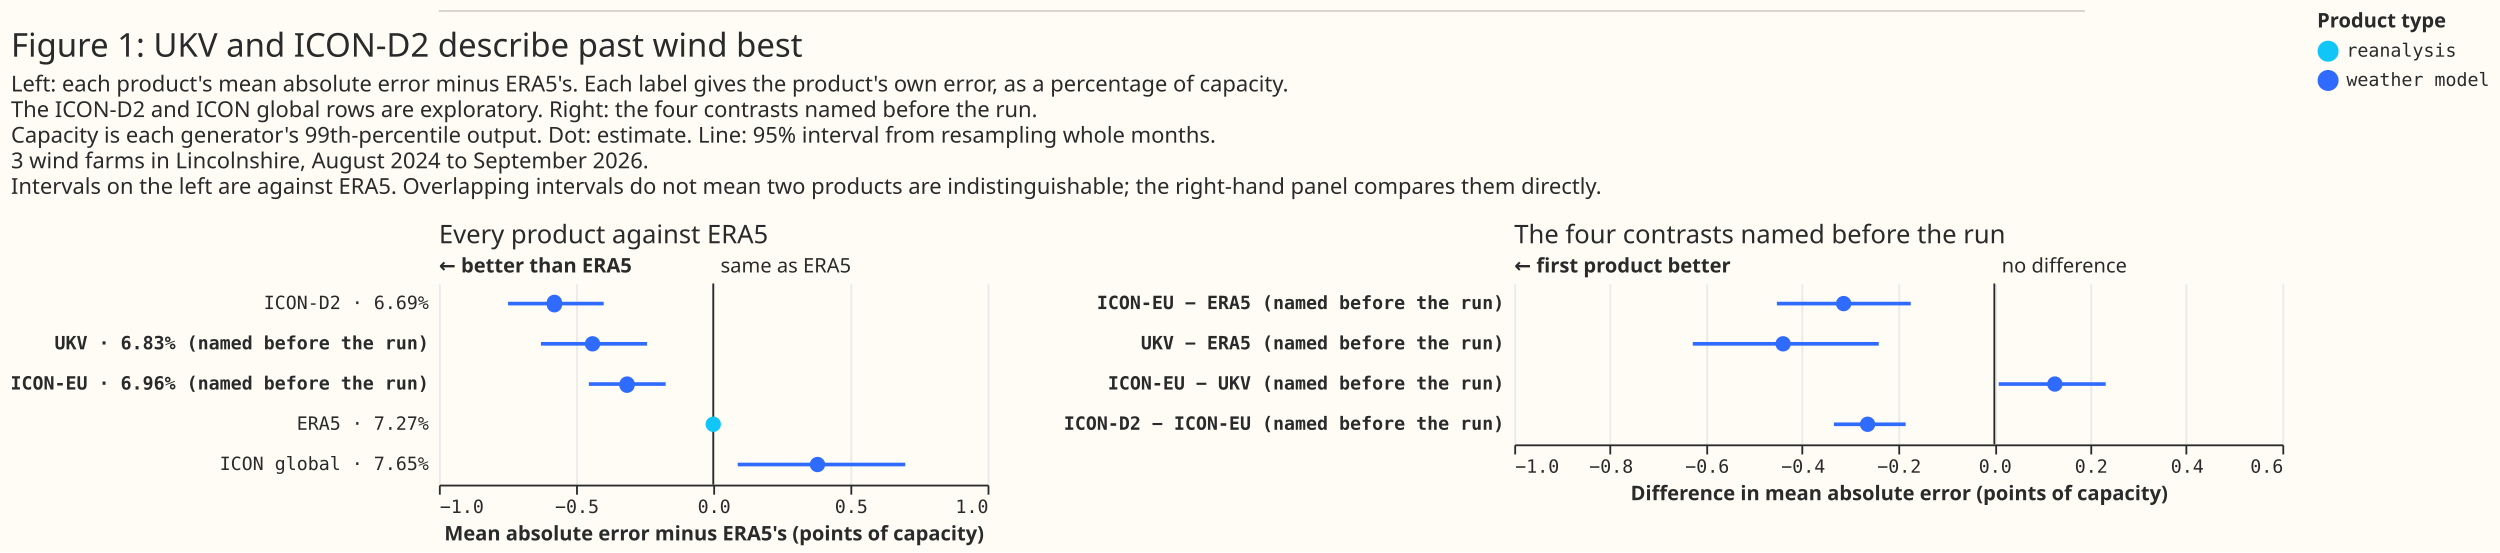
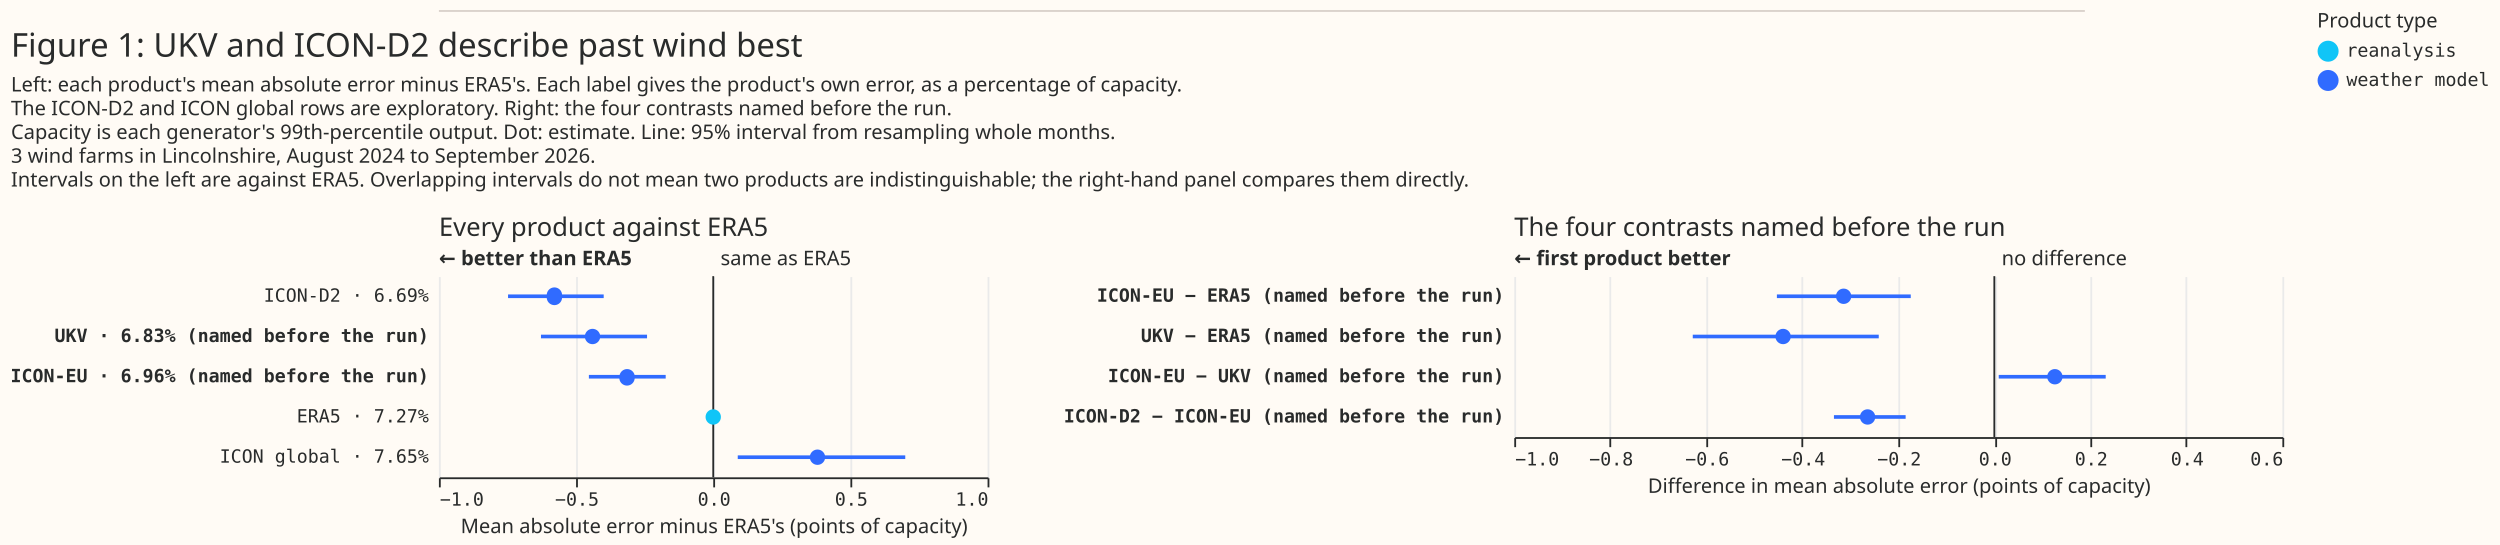
- <svg xmlns="http://www.w3.org/2000/svg" width="1367" height="302" class="marks" viewBox="0 0 1367 302">
-   <path fill="#fffbf5" d="M0 0h1367v302H0z" />
+ <svg xmlns="http://www.w3.org/2000/svg" width="1367" height="298" class="marks" viewBox="0 0 1367 298">
+   <path fill="#fffbf5" d="M0 0h1367v298H0z" />
  <g fill="none" stroke-miterlimit="10" aria-roledescription="group mark container" class="mark-group role-frame root">
    <g aria-roledescription="group mark container" class="mark-group role-scope concat_0_group">
      <path fill="#fffbf5" d="M240 6h900v1H240Z" aria-hidden="true" class="background" />
      <path stroke="#d9d0ca" d="M240 6h900" aria-roledescription="rule mark container" class="mark-rule role-mark concat_0_marks" />
    </g>
    <g aria-roledescription="group mark container" class="mark-group role-scope concat_1_group">
      <g aria-roledescription="group mark container" class="mark-group role-scope concat_1_concat_0_group">
-         <path fill="#fffbf5" d="M240 155h300v110H240Z" aria-hidden="true" class="background" />
+         <path fill="#fffbf5" d="M240 151h300v110H240Z" aria-hidden="true" class="background" />
        <g aria-hidden="true" class="mark-group role-axis">
-           <path stroke="#eaeaea" d="M240.5 265.5v-110m75 110v-110m75 110v-110m75 110v-110m75 110v-110" class="mark-rule role-axis-grid" pointer-events="none" />
+           <path stroke="#eaeaea" d="M240.5 261.5v-110m75 110v-110m75 110v-110m75 110v-110m75 110v-110" class="mark-rule role-axis-grid" pointer-events="none" />
        </g>
        <g aria-label="X-axis titled 'Mean absolute error minus ERA5's (points of capacity)' for a linear scale with values from −1.0 to 1.0" aria-roledescription="axis" class="mark-group role-axis" pointer-events="none">
-           <path stroke="#292b2b" d="M240.5 265.5v5m75-5v5m75-5v5m75-5v5m75-5v5" class="mark-rule role-axis-tick" />
+           <path stroke="#292b2b" d="M240.5 261.5v5m75-5v5m75-5v5m75-5v5m75-5v5" class="mark-rule role-axis-tick" />
          <g fill="#292b2b" class="mark-text role-axis-label" font-family="Matter Semi Mono, Roboto Mono, monospace" font-size="10">
-             <text transform="translate(240.5 280.5)">−1.0</text>
-             <text text-anchor="middle" transform="translate(315.5 280.5)">−0.5</text>
-             <text text-anchor="middle" transform="translate(390.5 280.5)">0.0</text>
-             <text text-anchor="middle" transform="translate(465.5 280.5)">0.5</text>
-             <text text-anchor="end" transform="translate(540.5 280.5)">1.0</text>
+             <text transform="translate(240.5 276.5)">−1.0</text>
+             <text text-anchor="middle" transform="translate(315.5 276.5)">−0.5</text>
+             <text text-anchor="middle" transform="translate(390.5 276.5)">0.0</text>
+             <text text-anchor="middle" transform="translate(465.5 276.5)">0.5</text>
+             <text text-anchor="end" transform="translate(540.5 276.5)">1.0</text>
          </g>
-           <path stroke="#292b2b" d="M240.5 265.5h300" class="mark-rule role-axis-domain" />
-           <text fill="#292b2b" class="mark-text role-axis-title" font-family="Matter XH, DM Sans, sans-serif" font-size="11" font-weight="bold" text-anchor="middle" transform="translate(390.5 295.5)">Mean absolute error minus ERA5's (points of capacity)</text>
+           <path stroke="#292b2b" d="M240.5 261.5h300" class="mark-rule role-axis-domain" />
+           <text fill="#292b2b" class="mark-text role-axis-title" font-family="Matter XH, DM Sans, sans-serif" font-size="11" text-anchor="middle" transform="translate(390.5 291.5)">Mean absolute error minus ERA5's (points of capacity)</text>
        </g>
        <g aria-label="Y-axis for a discrete scale with 5 values: ICON-D2 · 6.69%, UKV · 6.83% (named before the run), ICON-EU · 6.96% (named before the run), ERA5 · 7.27%, ICON global · 7.65%" aria-roledescription="axis" class="mark-group role-axis">
          <g fill="#292b2b" class="mark-text role-axis-label" font-family="Matter Semi Mono, Roboto Mono, monospace" font-size="10" pointer-events="none" text-anchor="end">
-             <text transform="translate(234.5 169)">ICON-D2 · 6.69%</text>
-             <text font-weight="bold" transform="translate(234.5 191)">UKV · 6.83% (named before the run)</text>
-             <text font-weight="bold" transform="translate(234.5 213)">ICON-EU · 6.96% (named before the run)</text>
-             <text transform="translate(234.5 235)">ERA5 · 7.27%</text>
-             <text transform="translate(234.5 257)">ICON global · 7.65%</text>
+             <text transform="translate(234.5 165)">ICON-D2 · 6.69%</text>
+             <text font-weight="bold" transform="translate(234.5 187)">UKV · 6.83% (named before the run)</text>
+             <text font-weight="bold" transform="translate(234.5 209)">ICON-EU · 6.96% (named before the run)</text>
+             <text transform="translate(234.5 231)">ERA5 · 7.27%</text>
+             <text transform="translate(234.5 253)">ICON global · 7.65%</text>
          </g>
        </g>
        <g aria-roledescription="rule mark container" class="mark-rule role-mark concat_1_concat_0_layer_0_marks">
-           <path stroke="#292b2b" d="M390 155v110" aria-label="x: 0" aria-roledescription="rule mark" />
+           <path stroke="#292b2b" d="M390 151v110" aria-label="x: 0" aria-roledescription="rule mark" />
        </g>
        <g aria-roledescription="text mark container" class="mark-text role-mark concat_1_concat_0_layer_1_marks">
-           <text fill="#292b2b" aria-label="x: 0" aria-roledescription="text mark" font-family="Matter XH, DM Sans, sans-serif" font-size="11" transform="translate(394 149)">same as ERA5</text>
+           <text fill="#292b2b" aria-label="x: 0" aria-roledescription="text mark" font-family="Matter XH, DM Sans, sans-serif" font-size="11" transform="translate(394 145)">same as ERA5</text>
        </g>
        <g aria-roledescription="text mark container" class="mark-text role-mark concat_1_concat_0_layer_2_marks">
-           <text fill="#292b2b" aria-label="x: −1" aria-roledescription="text mark" font-family="Matter XH, DM Sans, sans-serif" font-size="11" font-weight="bold" transform="translate(240 149)">← better than ERA5</text>
+           <text fill="#292b2b" aria-label="x: −1" aria-roledescription="text mark" font-family="Matter XH, DM Sans, sans-serif" font-size="11" font-weight="bold" transform="translate(240 145)">← better than ERA5</text>
        </g>
-         <g stroke="#306bff" stroke-width="2" aria-hidden="true" class="mark-rule role-mark concat_1_concat_0_layer_3_marks" clip-path="url(#a)" transform="translate(240 155)">
+         <g stroke="#306bff" stroke-width="2" aria-hidden="true" class="mark-rule role-mark concat_1_concat_0_layer_3_marks" clip-path="url(#a)" transform="translate(240 151)">
          <path d="M37.8 11h52.3M55.8 33h58M82 55h42m39.4 44H255" />
        </g>
-         <g aria-roledescription="symbol mark container" class="mark-symbol role-mark concat_1_concat_0_layer_4_marks" clip-path="url(#b)" transform="translate(240 155)">
+         <g aria-roledescription="symbol mark container" class="mark-symbol role-mark concat_1_concat_0_layer_4_marks" clip-path="url(#b)" transform="translate(240 151)">
          <path fill="#306bff" d="M67.3 11a4.2 4.2 0 1 1-8.3 0 4.2 4.2 0 1 1 8.3 0" aria-label="Mean absolute error minus ERA5's (points of capacity): −0.579; label: ICON-D2 · 6.69%; shade: weather model; Row: ICON-D2 · 6.69%; Estimate: −0.579; Lower 95%: −0.748; Upper 95%: −0.399" aria-roledescription="point" />
          <path fill="#306bff" d="M88.2 33a4.2 4.2 0 1 1-8.4 0 4.2 4.2 0 1 1 8.4 0" aria-label="Mean absolute error minus ERA5's (points of capacity): −0.44; label: UKV · 6.83% (named before the run); shade: weather model; Row: UKV · 6.83% (named before the run); Estimate: −0.44; Lower 95%: −0.628; Upper 95%: −0.241" aria-roledescription="point" />
          <path fill="#306bff" d="M107 55a4.2 4.2 0 1 1-8.3 0 4.2 4.2 0 1 1 8.4 0" aria-label="Mean absolute error minus ERA5's (points of capacity): −0.314; label: ICON-EU · 6.96% (named before the run); shade: weather model; Row: ICON-EU · 6.96% (named before the run); Estimate: −0.314; Lower 95%: −0.453; Upper 95%: −0.174" aria-roledescription="point" />
          <path fill="#10c5f7" d="M154.2 77a4.2 4.2 0 1 1-8.4 0 4.2 4.2 0 1 1 8.4 0" aria-label="Mean absolute error minus ERA5's (points of capacity): 0; label: ERA5 · 7.27%; shade: reanalysis; Row: ERA5 · 7.27%; Estimate: 0; Lower 95%: 0; Upper 95%: 0" aria-roledescription="point" />
          <path fill="#306bff" d="M211.2 99a4.2 4.2 0 1 1-8.4 0 4.2 4.2 0 1 1 8.4 0" aria-label="Mean absolute error minus ERA5's (points of capacity): 0.38; label: ICON global · 7.65%; shade: weather model; Row: ICON global · 7.65%; Estimate: 0.38; Lower 95%: 0.089; Upper 95%: 0.701" aria-roledescription="point" />
        </g>
        <g class="mark-group role-title">
-           <text fill="#292b2b" aria-label="Title text 'Every product against ERA5'" aria-roledescription="title" class="mark-text role-title-text" font-family="Matter XH, DM Sans, sans-serif" font-size="14" pointer-events="none" transform="translate(240 133)">Every product against ERA5</text>
+           <text fill="#292b2b" aria-label="Title text 'Every product against ERA5'" aria-roledescription="title" class="mark-text role-title-text" font-family="Matter XH, DM Sans, sans-serif" font-size="14" pointer-events="none" transform="translate(240 129)">Every product against ERA5</text>
        </g>
      </g>
      <g aria-roledescription="group mark container" class="mark-group role-scope concat_1_concat_1_group">
-         <path fill="#fffbf5" d="M828 155h420v88H828Z" aria-hidden="true" class="background" />
+         <path fill="#fffbf5" d="M828 151h420v88H828Z" aria-hidden="true" class="background" />
        <g aria-hidden="true" class="mark-group role-axis">
-           <path stroke="#eaeaea" d="M828.5 243.5v-88m52 88v-88m53 88v-88m52 88v-88m53 88v-88m53 88v-88m52 88v-88m52 88v-88m53 88v-88" class="mark-rule role-axis-grid" pointer-events="none" />
+           <path stroke="#eaeaea" d="M828.5 239.5v-88m52 88v-88m53 88v-88m52 88v-88m53 88v-88m53 88v-88m52 88v-88m52 88v-88m53 88v-88" class="mark-rule role-axis-grid" pointer-events="none" />
        </g>
        <g aria-label="X-axis titled 'Difference in mean absolute error (points of capacity)' for a linear scale with values from −1.0 to 0.6" aria-roledescription="axis" class="mark-group role-axis" pointer-events="none">
-           <path stroke="#292b2b" d="M828.5 243.5v5m52-5v5m53-5v5m52-5v5m53-5v5m53-5v5m52-5v5m52-5v5m53-5v5" class="mark-rule role-axis-tick" />
+           <path stroke="#292b2b" d="M828.5 239.5v5m52-5v5m53-5v5m52-5v5m53-5v5m53-5v5m52-5v5m52-5v5m53-5v5" class="mark-rule role-axis-tick" />
          <g fill="#292b2b" class="mark-text role-axis-label" font-family="Matter Semi Mono, Roboto Mono, monospace" font-size="10">
-             <text transform="translate(828.5 258.5)">−1.0</text>
-             <text text-anchor="middle" transform="translate(881 258.5)">−0.8</text>
-             <text text-anchor="middle" transform="translate(933.5 258.5)">−0.6</text>
-             <text text-anchor="middle" transform="translate(986 258.5)">−0.4</text>
-             <text text-anchor="middle" transform="translate(1038.5 258.5)">−0.2</text>
-             <text text-anchor="middle" transform="translate(1091 258.5)">0.0</text>
-             <text text-anchor="middle" transform="translate(1143.5 258.5)">0.2</text>
-             <text text-anchor="middle" transform="translate(1196 258.5)">0.4</text>
-             <text text-anchor="end" transform="translate(1248.5 258.5)">0.6</text>
+             <text transform="translate(828.5 254.5)">−1.0</text>
+             <text text-anchor="middle" transform="translate(881 254.5)">−0.8</text>
+             <text text-anchor="middle" transform="translate(933.5 254.5)">−0.6</text>
+             <text text-anchor="middle" transform="translate(986 254.5)">−0.4</text>
+             <text text-anchor="middle" transform="translate(1038.5 254.5)">−0.2</text>
+             <text text-anchor="middle" transform="translate(1091 254.5)">0.0</text>
+             <text text-anchor="middle" transform="translate(1143.5 254.5)">0.2</text>
+             <text text-anchor="middle" transform="translate(1196 254.5)">0.4</text>
+             <text text-anchor="end" transform="translate(1248.5 254.5)">0.6</text>
          </g>
-           <path stroke="#292b2b" d="M828.5 243.5h420" class="mark-rule role-axis-domain" />
-           <text fill="#292b2b" class="mark-text role-axis-title" font-family="Matter XH, DM Sans, sans-serif" font-size="11" font-weight="bold" text-anchor="middle" transform="translate(1038.5 273.5)">Difference in mean absolute error (points of capacity)</text>
+           <path stroke="#292b2b" d="M828.5 239.5h420" class="mark-rule role-axis-domain" />
+           <text fill="#292b2b" class="mark-text role-axis-title" font-family="Matter XH, DM Sans, sans-serif" font-size="11" text-anchor="middle" transform="translate(1038.5 269.5)">Difference in mean absolute error (points of capacity)</text>
        </g>
        <g aria-label="Y-axis for a discrete scale with 4 values: ICON-EU − ERA5 (named before the run), UKV − ERA5 (named before the run), ICON-EU − UKV (named before the run), ICON-D2 − ICON-EU (named before the run)" aria-roledescription="axis" class="mark-group role-axis">
          <g fill="#292b2b" class="mark-text role-axis-label" font-family="Matter Semi Mono, Roboto Mono, monospace" font-size="10" font-weight="bold" pointer-events="none" text-anchor="end">
-             <text transform="translate(822.5 169)">ICON-EU − ERA5 (named before the run)</text>
-             <text transform="translate(822.5 191)">UKV − ERA5 (named before the run)</text>
-             <text transform="translate(822.5 213)">ICON-EU − UKV (named before the run)</text>
-             <text transform="translate(822.5 235)">ICON-D2 − ICON-EU (named before the run)</text>
+             <text transform="translate(822.5 165)">ICON-EU − ERA5 (named before the run)</text>
+             <text transform="translate(822.5 187)">UKV − ERA5 (named before the run)</text>
+             <text transform="translate(822.5 209)">ICON-EU − UKV (named before the run)</text>
+             <text transform="translate(822.5 231)">ICON-D2 − ICON-EU (named before the run)</text>
          </g>
        </g>
        <g aria-roledescription="rule mark container" class="mark-rule role-mark concat_1_concat_1_layer_0_marks">
-           <path stroke="#292b2b" d="M1090.5 155v88" aria-label="x: 0" aria-roledescription="rule mark" />
+           <path stroke="#292b2b" d="M1090.5 151v88" aria-label="x: 0" aria-roledescription="rule mark" />
        </g>
        <g aria-roledescription="text mark container" class="mark-text role-mark concat_1_concat_1_layer_1_marks">
-           <text fill="#292b2b" aria-label="x: 0" aria-roledescription="text mark" font-family="Matter XH, DM Sans, sans-serif" font-size="11" transform="translate(1094.5 149)">no difference</text>
+           <text fill="#292b2b" aria-label="x: 0" aria-roledescription="text mark" font-family="Matter XH, DM Sans, sans-serif" font-size="11" transform="translate(1094.5 145)">no difference</text>
        </g>
        <g aria-roledescription="text mark container" class="mark-text role-mark concat_1_concat_1_layer_2_marks">
-           <text fill="#292b2b" aria-label="x: −1" aria-roledescription="text mark" font-family="Matter XH, DM Sans, sans-serif" font-size="11" font-weight="bold" transform="translate(828 149)">← first product better</text>
+           <text fill="#292b2b" aria-label="x: −1" aria-roledescription="text mark" font-family="Matter XH, DM Sans, sans-serif" font-size="11" font-weight="bold" transform="translate(828 145)">← first product better</text>
        </g>
-         <g stroke="#306bff" stroke-width="2" aria-hidden="true" class="mark-rule role-mark concat_1_concat_1_layer_3_marks" clip-path="url(#c)" transform="translate(828 155)">
+         <g stroke="#306bff" stroke-width="2" aria-hidden="true" class="mark-rule role-mark concat_1_concat_1_layer_3_marks" clip-path="url(#c)" transform="translate(828 151)">
          <path d="M143.6 11h73.2M97.6 33h101.7m65.6 22h58.5M174.8 77H214" />
        </g>
-         <g fill="#306bff" aria-roledescription="symbol mark container" class="mark-symbol role-mark concat_1_concat_1_layer_4_marks" clip-path="url(#d)" transform="translate(828 155)">
+         <g fill="#306bff" aria-roledescription="symbol mark container" class="mark-symbol role-mark concat_1_concat_1_layer_4_marks" clip-path="url(#d)" transform="translate(828 151)">
          <path d="M184.3 11a4.2 4.2 0 1 1-8.4 0 4.2 4.2 0 1 1 8.4 0" aria-label="Difference in mean absolute error (points of capacity): −0.314; label: ICON-EU − ERA5 (named before the run); shade: weather model; Row: ICON-EU − ERA5 (named before the run); Estimate: −0.314; Lower 95%: −0.453; Upper 95%: −0.174" aria-roledescription="point" />
          <path d="M151.2 33a4.2 4.2 0 1 1-8.4 0 4.2 4.2 0 1 1 8.4 0" aria-label="Difference in mean absolute error (points of capacity): −0.44; label: UKV − ERA5 (named before the run); shade: weather model; Row: UKV − ERA5 (named before the run); Estimate: −0.44; Lower 95%: −0.628; Upper 95%: −0.241" aria-roledescription="point" />
          <path d="M299.8 55a4.2 4.2 0 1 1-8.4 0 4.2 4.2 0 1 1 8.4 0" aria-label="Difference in mean absolute error (points of capacity): 0.126; label: ICON-EU − UKV (named before the run); shade: weather model; Row: ICON-EU − UKV (named before the run); Estimate: 0.126; Lower 95%: 0.009; Upper 95%: 0.232" aria-roledescription="point" />
          <path d="M197.4 77a4.2 4.2 0 1 1-8.4 0 4.2 4.2 0 1 1 8.4 0" aria-label="Difference in mean absolute error (points of capacity): −0.264; label: ICON-D2 − ICON-EU (named before the run); shade: weather model; Row: ICON-D2 − ICON-EU (named before the run); Estimate: −0.264; Lower 95%: −0.334; Upper 95%: −0.185" aria-roledescription="point" />
        </g>
        <g class="mark-group role-title">
-           <text fill="#292b2b" aria-label="Title text 'The four contrasts named before the run'" aria-roledescription="title" class="mark-text role-title-text" font-family="Matter XH, DM Sans, sans-serif" font-size="14" pointer-events="none" transform="translate(828 133)">The four contrasts named before the run</text>
+           <text fill="#292b2b" aria-label="Title text 'The four contrasts named before the run'" aria-roledescription="title" class="mark-text role-title-text" font-family="Matter XH, DM Sans, sans-serif" font-size="14" pointer-events="none" transform="translate(828 129)">The four contrasts named before the run</text>
        </g>
      </g>
      <g fill="#292b2b" class="mark-group role-title" font-family="Matter XH, DM Sans, sans-serif" pointer-events="none">
        <text aria-label="Title text 'Figure 1: UKV and ICON-D2 describe past wind best'" aria-roledescription="title" class="mark-text role-title-text" font-size="18" transform="translate(6 31)">Figure 1: UKV and ICON-D2 describe past wind best</text>
-         <text aria-label="Subtitle text 'Left: each product's mean absolute error minus ERA5's. Each label gives the product's own error, as a percentage of capacity. The ICON-D2 and ICON global rows are exploratory. Right: the four contrasts named before the run. Capacity is each generator's 99th-percentile output. Dot: estimate. Line: 95% interval from resampling whole months. 3 wind farms in Lincolnshire, August 2024 to September 2026. Intervals on the left are against ERA5. Overlapping intervals do not mean two products are indistinguishable; the right-hand panel compares them directly.'" aria-roledescription="subtitle" class="mark-text role-title-subtitle" font-size="12" transform="translate(6 50)">
+         <text aria-label="Subtitle text 'Left: each product's mean absolute error minus ERA5's. Each label gives the product's own error, as a percentage of capacity. The ICON-D2 and ICON global rows are exploratory. Right: the four contrasts named before the run. Capacity is each generator's 99th-percentile output. Dot: estimate. Line: 95% interval from resampling whole months. 3 wind farms in Lincolnshire, August 2024 to September 2026. Intervals on the left are against ERA5. Overlapping intervals do not mean two products are indistinguishable; the right-hand panel compares them directly.'" aria-roledescription="subtitle" class="mark-text role-title-subtitle" font-size="11" transform="translate(6 50)">
          <tspan>Left: each product's mean absolute error minus ERA5's. Each label gives the product's own error, as a percentage of capacity.</tspan>
-           <tspan x="0" dy="14">The ICON-D2 and ICON global rows are exploratory. Right: the four contrasts named before the run.</tspan>
-           <tspan x="0" dy="14">Capacity is each generator's 99th-percentile output. Dot: estimate. Line: 95% interval from resampling whole months.</tspan>
-           <tspan x="0" dy="14">3 wind farms in Lincolnshire, August 2024 to September 2026.</tspan>
-           <tspan x="0" dy="14">Intervals on the left are against ERA5. Overlapping intervals do not mean two products are indistinguishable; the right-hand panel compares them directly.</tspan>
+           <tspan x="0" dy="13">The ICON-D2 and ICON global rows are exploratory. Right: the four contrasts named before the run.</tspan>
+           <tspan x="0" dy="13">Capacity is each generator's 99th-percentile output. Dot: estimate. Line: 95% interval from resampling whole months.</tspan>
+           <tspan x="0" dy="13">3 wind farms in Lincolnshire, August 2024 to September 2026.</tspan>
+           <tspan x="0" dy="13">Intervals on the left are against ERA5. Overlapping intervals do not mean two products are indistinguishable; the right-hand panel compares them directly.</tspan>
        </text>
      </g>
    </g>
    <g aria-label="Symbol legend titled 'Product type' for fill color and stroke color with 6 values: satellite, reanalysis, weather model, satellite, light, reanalysis, light, weather model, light" aria-roledescription="legend" class="mark-group role-legend">
      <path d="M1267 6h95v45h-95Z" aria-hidden="true" class="background" pointer-events="none" />
      <g class="mark-group role-legend-entry">
        <g aria-roledescription="group mark container" class="mark-group role-scope" pointer-events="none">
          <path d="M1267 22h94v12.5h-94Z" aria-hidden="true" class="background" />
          <path fill="#10c5f7" stroke="#10c5f7" stroke-width="1.5" d="M1278 28a5 5 0 1 1-10 0 5 5 0 1 1 10 0" class="mark-symbol role-legend-symbol" />
          <text fill="#292b2b" class="mark-text role-legend-label" font-family="Matter Semi Mono, Roboto Mono, monospace" font-size="10" transform="translate(1283 31)">reanalysis</text>
          <path d="M1267 38h94v12.5h-94Z" aria-hidden="true" class="background" />
          <path fill="#306bff" stroke="#306bff" stroke-width="1.5" d="M1278 44a5 5 0 1 1-10 0 5 5 0 1 1 10 0" class="mark-symbol role-legend-symbol" />
          <text fill="#292b2b" class="mark-text role-legend-label" font-family="Matter Semi Mono, Roboto Mono, monospace" font-size="10" transform="translate(1283 47)">weather model</text>
        </g>
      </g>
-       <text fill="#292b2b" class="mark-text role-legend-title" font-family="Matter XH, DM Sans, sans-serif" font-size="11" font-weight="bold" pointer-events="none" transform="translate(1267 15)">Product type</text>
+       <text fill="#292b2b" class="mark-text role-legend-title" font-family="Matter XH, DM Sans, sans-serif" font-size="11" pointer-events="none" transform="translate(1267 15)">Product type</text>
    </g>
  </g>
  <defs>
    <clipPath id="a">
      <path d="M0 0h300v110H0z" />
    </clipPath>
    <clipPath id="b">
      <path d="M0 0h300v110H0z" />
    </clipPath>
    <clipPath id="c">
      <path d="M0 0h420v88H0z" />
    </clipPath>
    <clipPath id="d">
      <path d="M0 0h420v88H0z" />
    </clipPath>
  </defs>
</svg>
